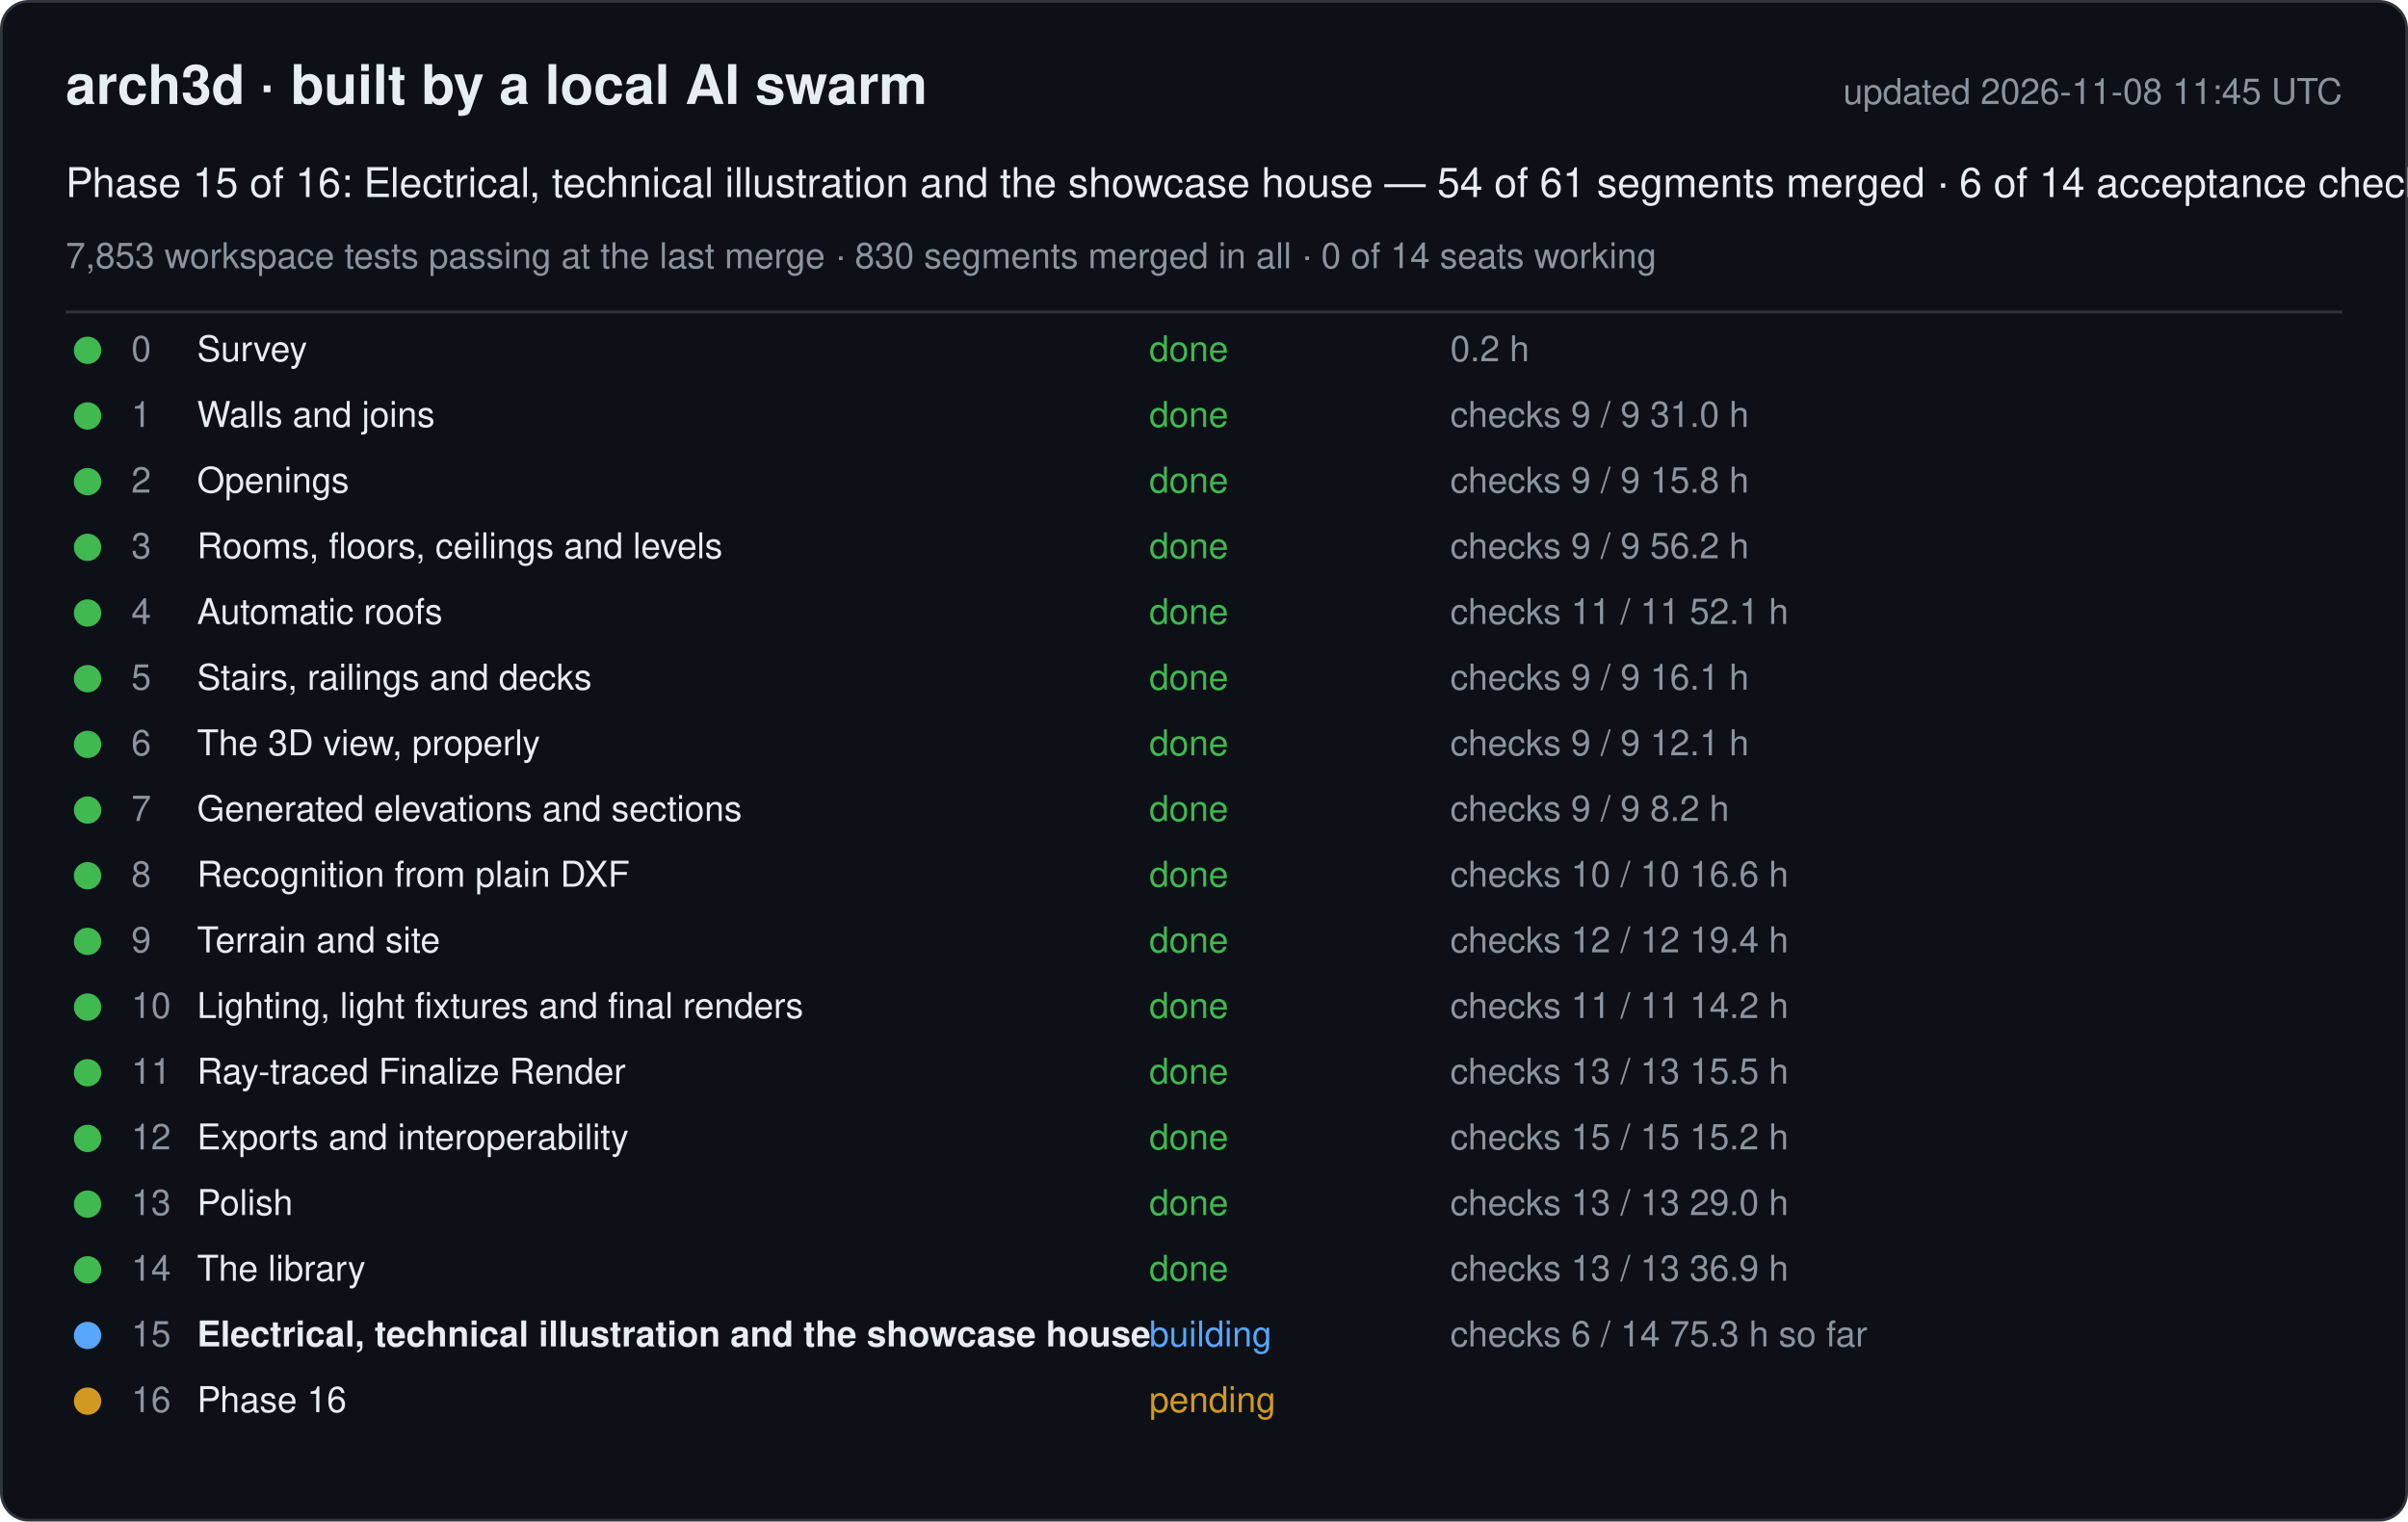
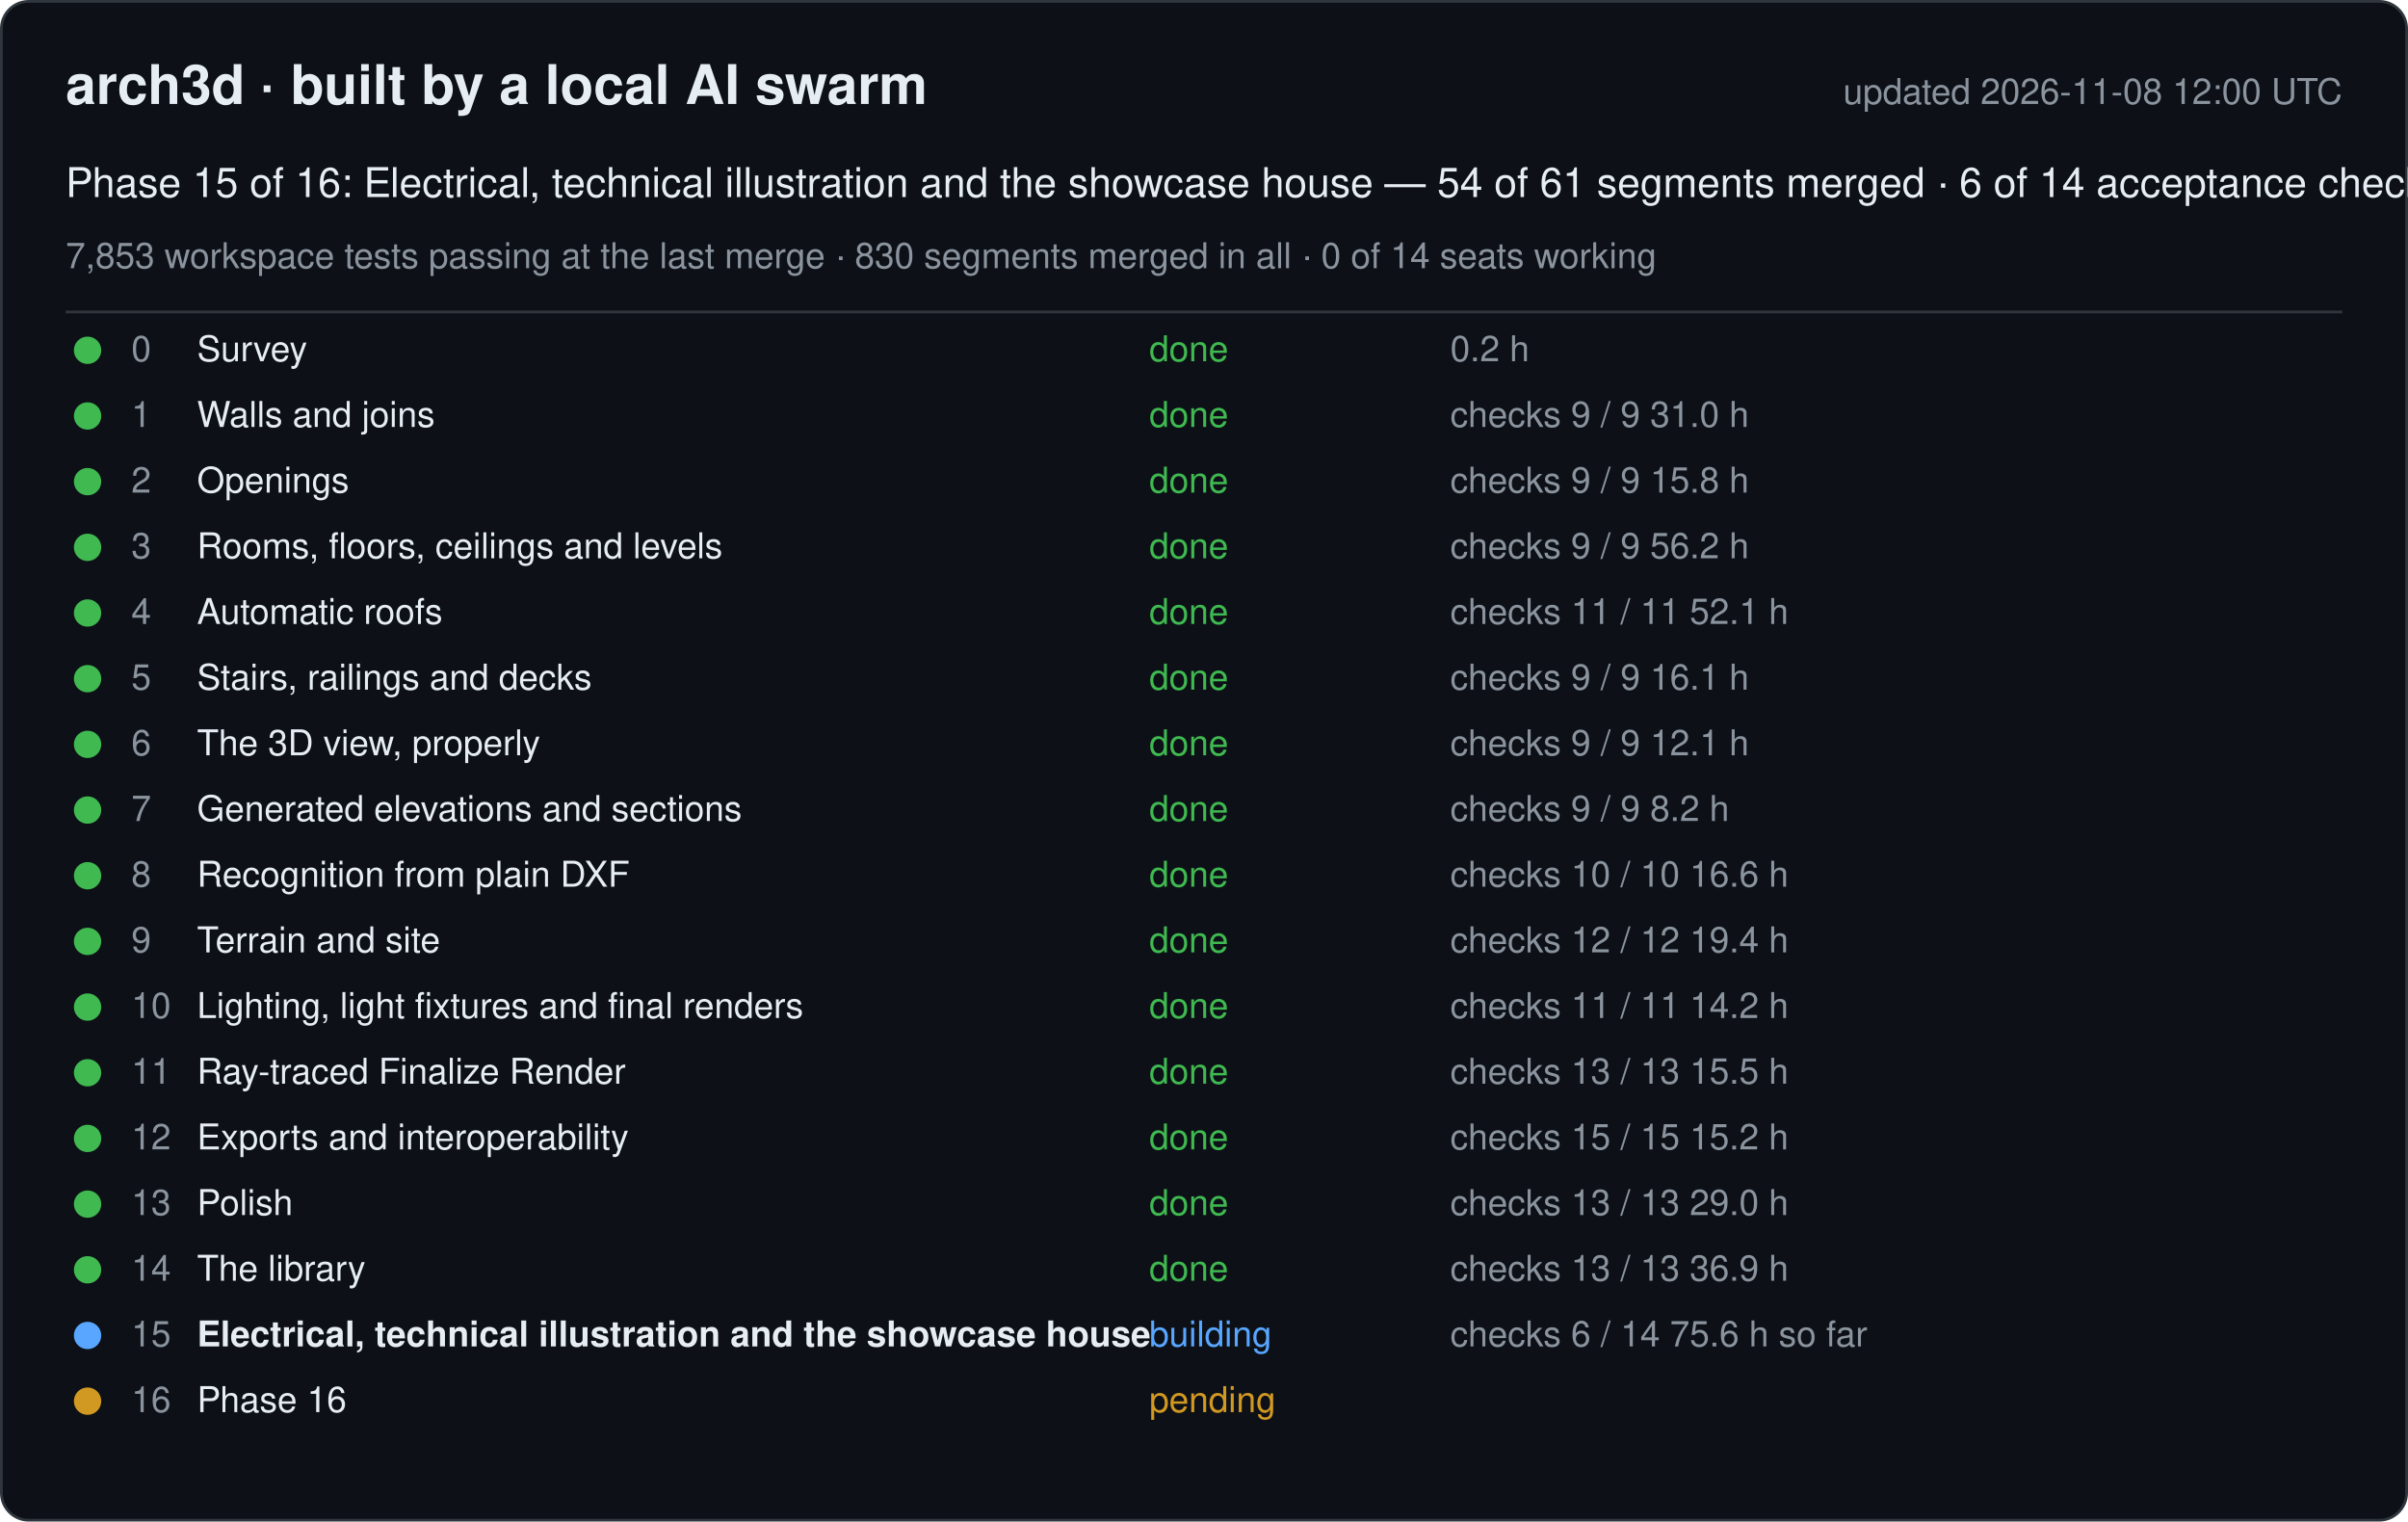
<svg xmlns="http://www.w3.org/2000/svg" width="880" height="556" viewBox="0 0 880 556" font-family="-apple-system, Segoe UI, Helvetica, Arial, sans-serif">
  <rect x="0.5" y="0.5" width="879" height="555" rx="10" fill="#0d1117" stroke="#30363d" />
  <text x="24" y="38" font-size="20" font-weight="600" fill="#e6edf3">arch3d · built by a local AI swarm</text>
-   <text x="856" y="38" font-size="13" fill="#8b949e" text-anchor="end">updated 2026-11-08 11:45 UTC</text>
+   <text x="856" y="38" font-size="13" fill="#8b949e" text-anchor="end">updated 2026-11-08 12:00 UTC</text>
  <text x="24" y="72" font-size="15" fill="#e6edf3">Phase 15 of 16: Electrical, technical illustration and the showcase house — 54 of 61 segments merged · 6 of 14 acceptance checks</text>
  <text x="24" y="98" font-size="13" fill="#8b949e">7,853 workspace tests passing at the last merge · 830 segments merged in all · 0 of 14 seats working</text>
  <line x1="24" y1="114" x2="856" y2="114" stroke="#30363d" />
  <g data-phase="0">
    <circle cx="32" cy="128" r="5" fill="#3fb950" />
    <text x="48" y="132" font-size="13" fill="#8b949e">0</text>
    <text x="72" y="132" font-size="13" fill="#e6edf3">Survey</text>
    <text x="420" y="132" font-size="13" fill="#3fb950">done</text>
    <text x="530" y="132" font-size="13" fill="#8b949e">0.2 h</text>
  </g>
  <g data-phase="1">
    <circle cx="32" cy="152" r="5" fill="#3fb950" />
    <text x="48" y="156" font-size="13" fill="#8b949e">1</text>
    <text x="72" y="156" font-size="13" fill="#e6edf3">Walls and joins</text>
    <text x="420" y="156" font-size="13" fill="#3fb950">done</text>
    <text x="530" y="156" font-size="13" fill="#8b949e">checks 9 / 9   31.0 h</text>
  </g>
  <g data-phase="2">
    <circle cx="32" cy="176" r="5" fill="#3fb950" />
    <text x="48" y="180" font-size="13" fill="#8b949e">2</text>
    <text x="72" y="180" font-size="13" fill="#e6edf3">Openings</text>
    <text x="420" y="180" font-size="13" fill="#3fb950">done</text>
    <text x="530" y="180" font-size="13" fill="#8b949e">checks 9 / 9   15.8 h</text>
  </g>
  <g data-phase="3">
    <circle cx="32" cy="200" r="5" fill="#3fb950" />
    <text x="48" y="204" font-size="13" fill="#8b949e">3</text>
    <text x="72" y="204" font-size="13" fill="#e6edf3">Rooms, floors, ceilings and levels</text>
    <text x="420" y="204" font-size="13" fill="#3fb950">done</text>
    <text x="530" y="204" font-size="13" fill="#8b949e">checks 9 / 9   56.2 h</text>
  </g>
  <g data-phase="4">
    <circle cx="32" cy="224" r="5" fill="#3fb950" />
    <text x="48" y="228" font-size="13" fill="#8b949e">4</text>
    <text x="72" y="228" font-size="13" fill="#e6edf3">Automatic roofs</text>
    <text x="420" y="228" font-size="13" fill="#3fb950">done</text>
    <text x="530" y="228" font-size="13" fill="#8b949e">checks 11 / 11   52.1 h</text>
  </g>
  <g data-phase="5">
    <circle cx="32" cy="248" r="5" fill="#3fb950" />
    <text x="48" y="252" font-size="13" fill="#8b949e">5</text>
    <text x="72" y="252" font-size="13" fill="#e6edf3">Stairs, railings and decks</text>
    <text x="420" y="252" font-size="13" fill="#3fb950">done</text>
    <text x="530" y="252" font-size="13" fill="#8b949e">checks 9 / 9   16.1 h</text>
  </g>
  <g data-phase="6">
    <circle cx="32" cy="272" r="5" fill="#3fb950" />
    <text x="48" y="276" font-size="13" fill="#8b949e">6</text>
    <text x="72" y="276" font-size="13" fill="#e6edf3">The 3D view, properly</text>
    <text x="420" y="276" font-size="13" fill="#3fb950">done</text>
    <text x="530" y="276" font-size="13" fill="#8b949e">checks 9 / 9   12.1 h</text>
  </g>
  <g data-phase="7">
    <circle cx="32" cy="296" r="5" fill="#3fb950" />
    <text x="48" y="300" font-size="13" fill="#8b949e">7</text>
    <text x="72" y="300" font-size="13" fill="#e6edf3">Generated elevations and sections</text>
    <text x="420" y="300" font-size="13" fill="#3fb950">done</text>
    <text x="530" y="300" font-size="13" fill="#8b949e">checks 9 / 9   8.2 h</text>
  </g>
  <g data-phase="8">
    <circle cx="32" cy="320" r="5" fill="#3fb950" />
    <text x="48" y="324" font-size="13" fill="#8b949e">8</text>
    <text x="72" y="324" font-size="13" fill="#e6edf3">Recognition from plain DXF</text>
    <text x="420" y="324" font-size="13" fill="#3fb950">done</text>
    <text x="530" y="324" font-size="13" fill="#8b949e">checks 10 / 10   16.6 h</text>
  </g>
  <g data-phase="9">
    <circle cx="32" cy="344" r="5" fill="#3fb950" />
    <text x="48" y="348" font-size="13" fill="#8b949e">9</text>
    <text x="72" y="348" font-size="13" fill="#e6edf3">Terrain and site</text>
    <text x="420" y="348" font-size="13" fill="#3fb950">done</text>
    <text x="530" y="348" font-size="13" fill="#8b949e">checks 12 / 12   19.4 h</text>
  </g>
  <g data-phase="10">
    <circle cx="32" cy="368" r="5" fill="#3fb950" />
    <text x="48" y="372" font-size="13" fill="#8b949e">10</text>
    <text x="72" y="372" font-size="13" fill="#e6edf3">Lighting, light fixtures and final renders</text>
    <text x="420" y="372" font-size="13" fill="#3fb950">done</text>
    <text x="530" y="372" font-size="13" fill="#8b949e">checks 11 / 11   14.2 h</text>
  </g>
  <g data-phase="11">
    <circle cx="32" cy="392" r="5" fill="#3fb950" />
    <text x="48" y="396" font-size="13" fill="#8b949e">11</text>
    <text x="72" y="396" font-size="13" fill="#e6edf3">Ray-traced Finalize Render</text>
    <text x="420" y="396" font-size="13" fill="#3fb950">done</text>
    <text x="530" y="396" font-size="13" fill="#8b949e">checks 13 / 13   15.5 h</text>
  </g>
  <g data-phase="12">
    <circle cx="32" cy="416" r="5" fill="#3fb950" />
    <text x="48" y="420" font-size="13" fill="#8b949e">12</text>
    <text x="72" y="420" font-size="13" fill="#e6edf3">Exports and interoperability</text>
    <text x="420" y="420" font-size="13" fill="#3fb950">done</text>
    <text x="530" y="420" font-size="13" fill="#8b949e">checks 15 / 15   15.2 h</text>
  </g>
  <g data-phase="13">
    <circle cx="32" cy="440" r="5" fill="#3fb950" />
    <text x="48" y="444" font-size="13" fill="#8b949e">13</text>
    <text x="72" y="444" font-size="13" fill="#e6edf3">Polish</text>
    <text x="420" y="444" font-size="13" fill="#3fb950">done</text>
    <text x="530" y="444" font-size="13" fill="#8b949e">checks 13 / 13   29.0 h</text>
  </g>
  <g data-phase="14">
    <circle cx="32" cy="464" r="5" fill="#3fb950" />
    <text x="48" y="468" font-size="13" fill="#8b949e">14</text>
    <text x="72" y="468" font-size="13" fill="#e6edf3">The library</text>
    <text x="420" y="468" font-size="13" fill="#3fb950">done</text>
    <text x="530" y="468" font-size="13" fill="#8b949e">checks 13 / 13   36.9 h</text>
  </g>
  <g data-phase="15">
    <circle cx="32" cy="488" r="5" fill="#58a6ff" />
    <text x="48" y="492" font-size="13" fill="#8b949e">15</text>
    <text x="72" y="492" font-size="13" fill="#e6edf3" font-weight="600">Electrical, technical illustration and the showcase house</text>
    <text x="420" y="492" font-size="13" fill="#58a6ff">building</text>
-     <text x="530" y="492" font-size="13" fill="#8b949e">checks 6 / 14   75.3 h so far</text>
+     <text x="530" y="492" font-size="13" fill="#8b949e">checks 6 / 14   75.6 h so far</text>
  </g>
  <g data-phase="16">
    <circle cx="32" cy="512" r="5" fill="#d29922" />
    <text x="48" y="516" font-size="13" fill="#8b949e">16</text>
    <text x="72" y="516" font-size="13" fill="#e6edf3">Phase 16</text>
    <text x="420" y="516" font-size="13" fill="#d29922">pending</text>
    <text x="530" y="516" font-size="13" fill="#8b949e" />
  </g>
</svg>
